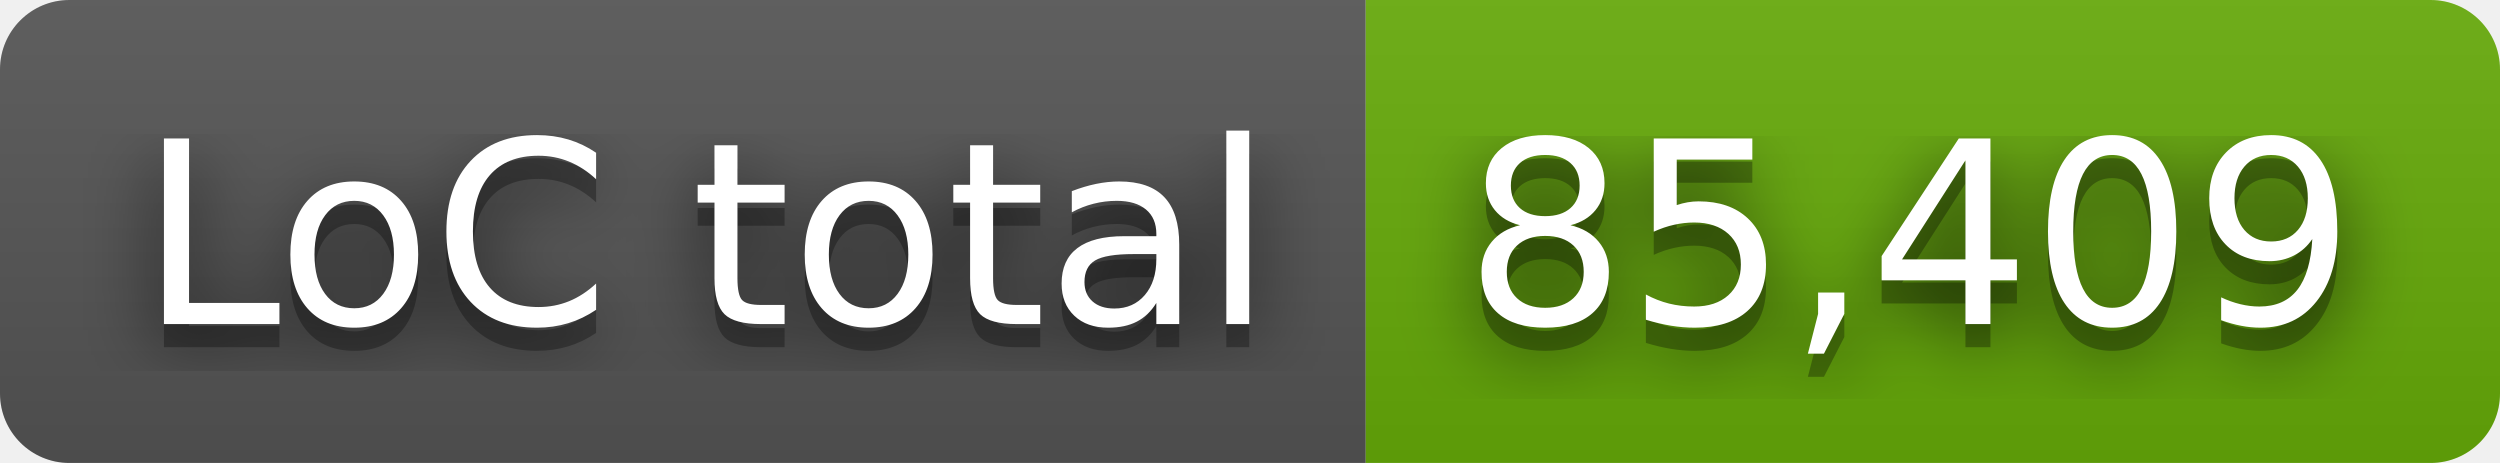
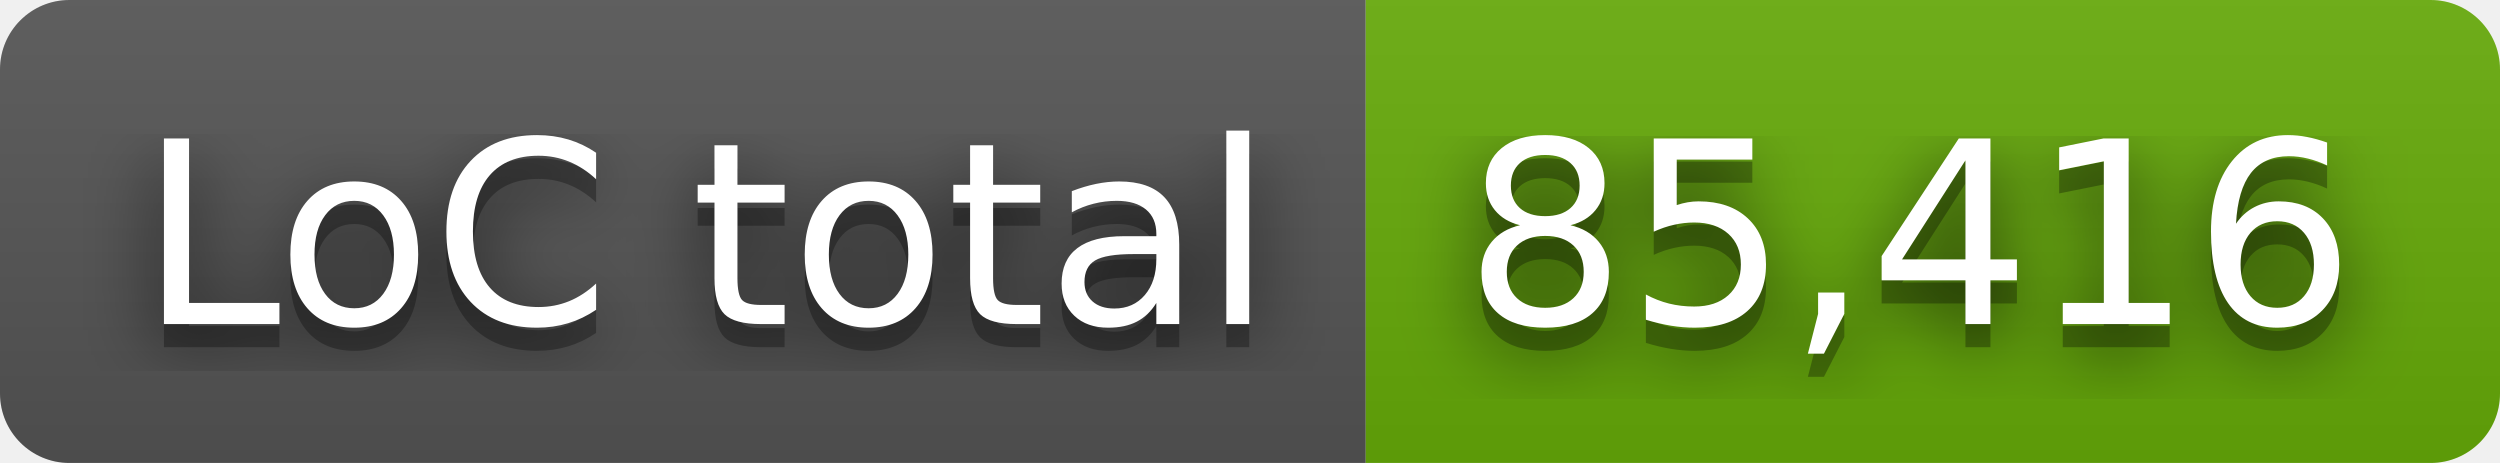
- <svg xmlns="http://www.w3.org/2000/svg" width="108" height="20" role="img" aria-label="LoC total: 85,409">
+ <svg xmlns="http://www.w3.org/2000/svg" width="108" height="20" role="img" aria-label="LoC total: 85,416">
  <filter id="blur">
    <feGaussianBlur stdDeviation="16" />
  </filter>
  <linearGradient id="s" x2="0" y2="100%">
    <stop offset="0" stop-color="#bbb" stop-opacity=".1" />
    <stop offset="1" stop-opacity=".1" />
  </linearGradient>
  <clipPath id="r">
    <rect width="108" height="20" rx="3" />
  </clipPath>
  <g clip-path="url(#r)">
    <rect width="59" height="20" fill="#555" />
    <rect x="59" width="49" height="20" fill="#67ac09" />
    <rect width="108" height="20" fill="url(#s)" />
  </g>
  <g fill="#fff" text-anchor="middle" font-family="Verdana,Geneva,DejaVu Sans,sans-serif" text-rendering="geometricPrecision" font-size="110">
    <g transform="scale(.1)">
      <g aria-hidden="true" fill="#010101">
        <text x="305" y="150" fill-opacity=".8" filter="url(#blur)" textLength="490">LoC total</text>
        <text x="305" y="150" fill-opacity=".3" textLength="490">LoC total</text>
      </g>
      <text x="305" y="140" textLength="490">LoC total</text>
    </g>
    <g transform="scale(.1)">
      <g aria-hidden="true" fill="#010101">
-         <text x="825" y="150" fill-opacity=".8" filter="url(#blur)" textLength="390">85,409</text>
-         <text x="825" y="150" fill-opacity=".3" textLength="390">85,409</text>
+         <text x="825" y="150" fill-opacity=".8" filter="url(#blur)" textLength="390">85,416</text>
+         <text x="825" y="150" fill-opacity=".3" textLength="390">85,416</text>
      </g>
-       <text x="825" y="140" textLength="390">85,409</text>
+       <text x="825" y="140" textLength="390">85,416</text>
    </g>
  </g>
</svg>
